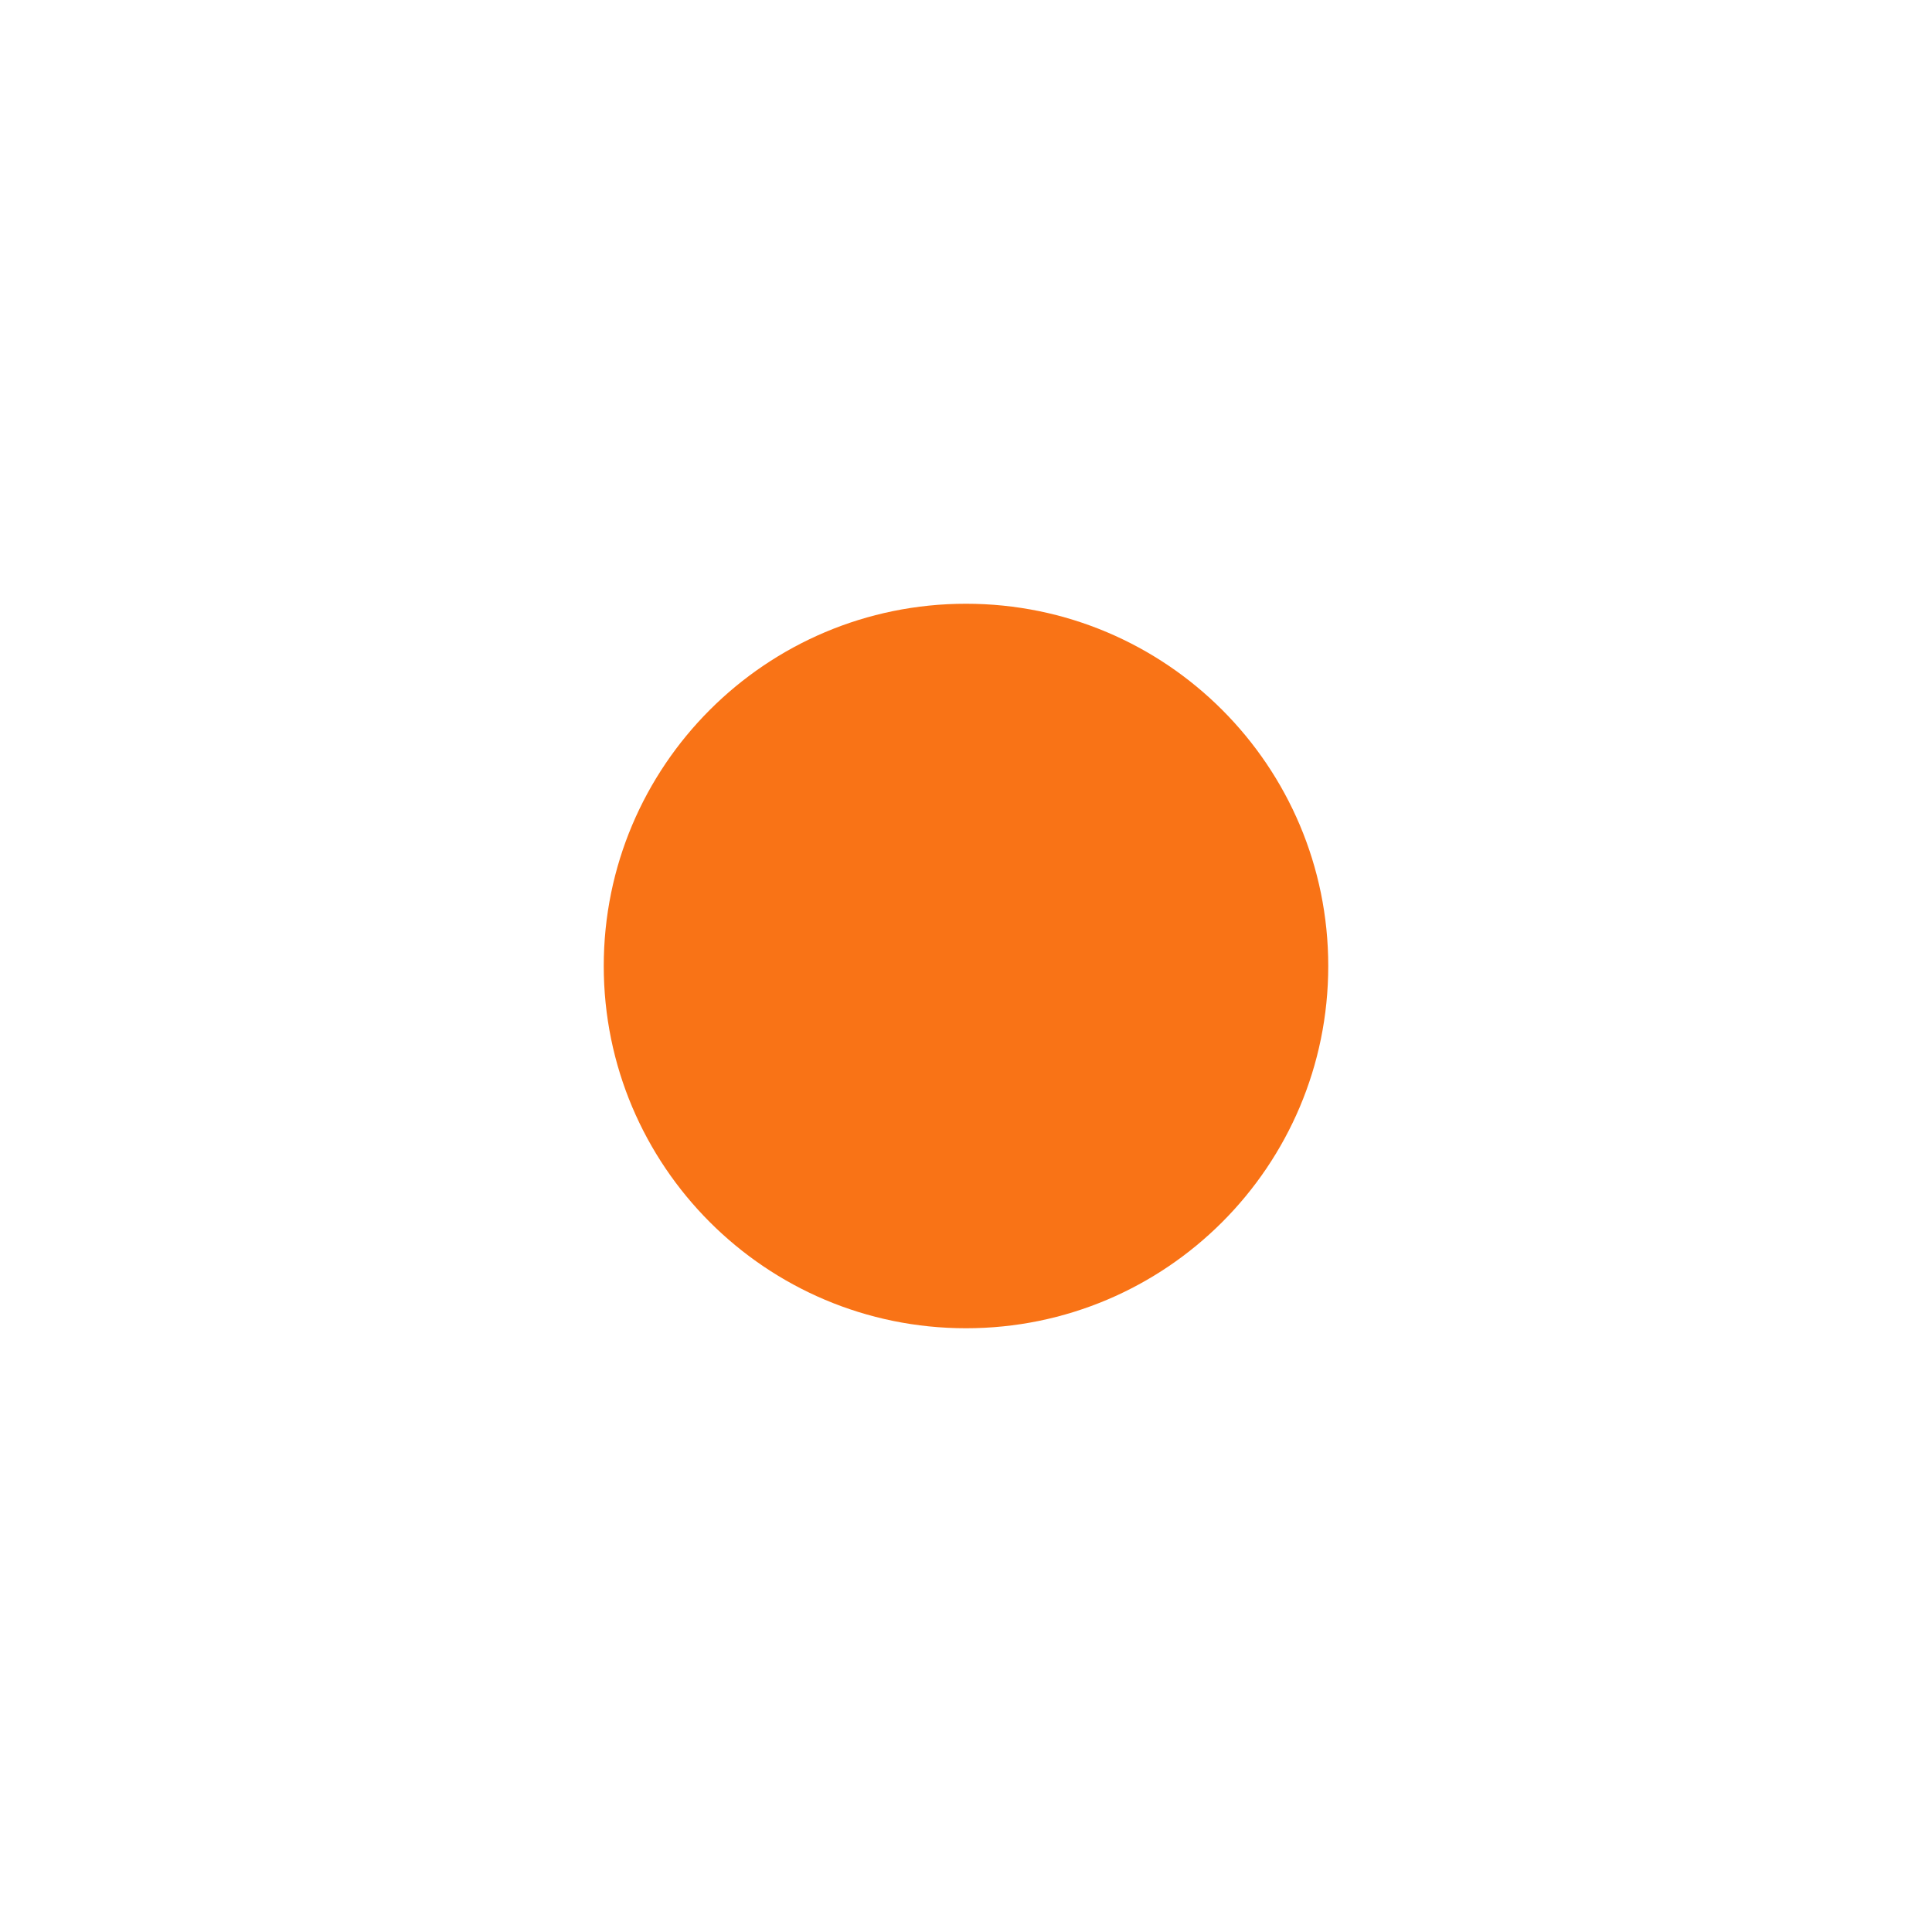
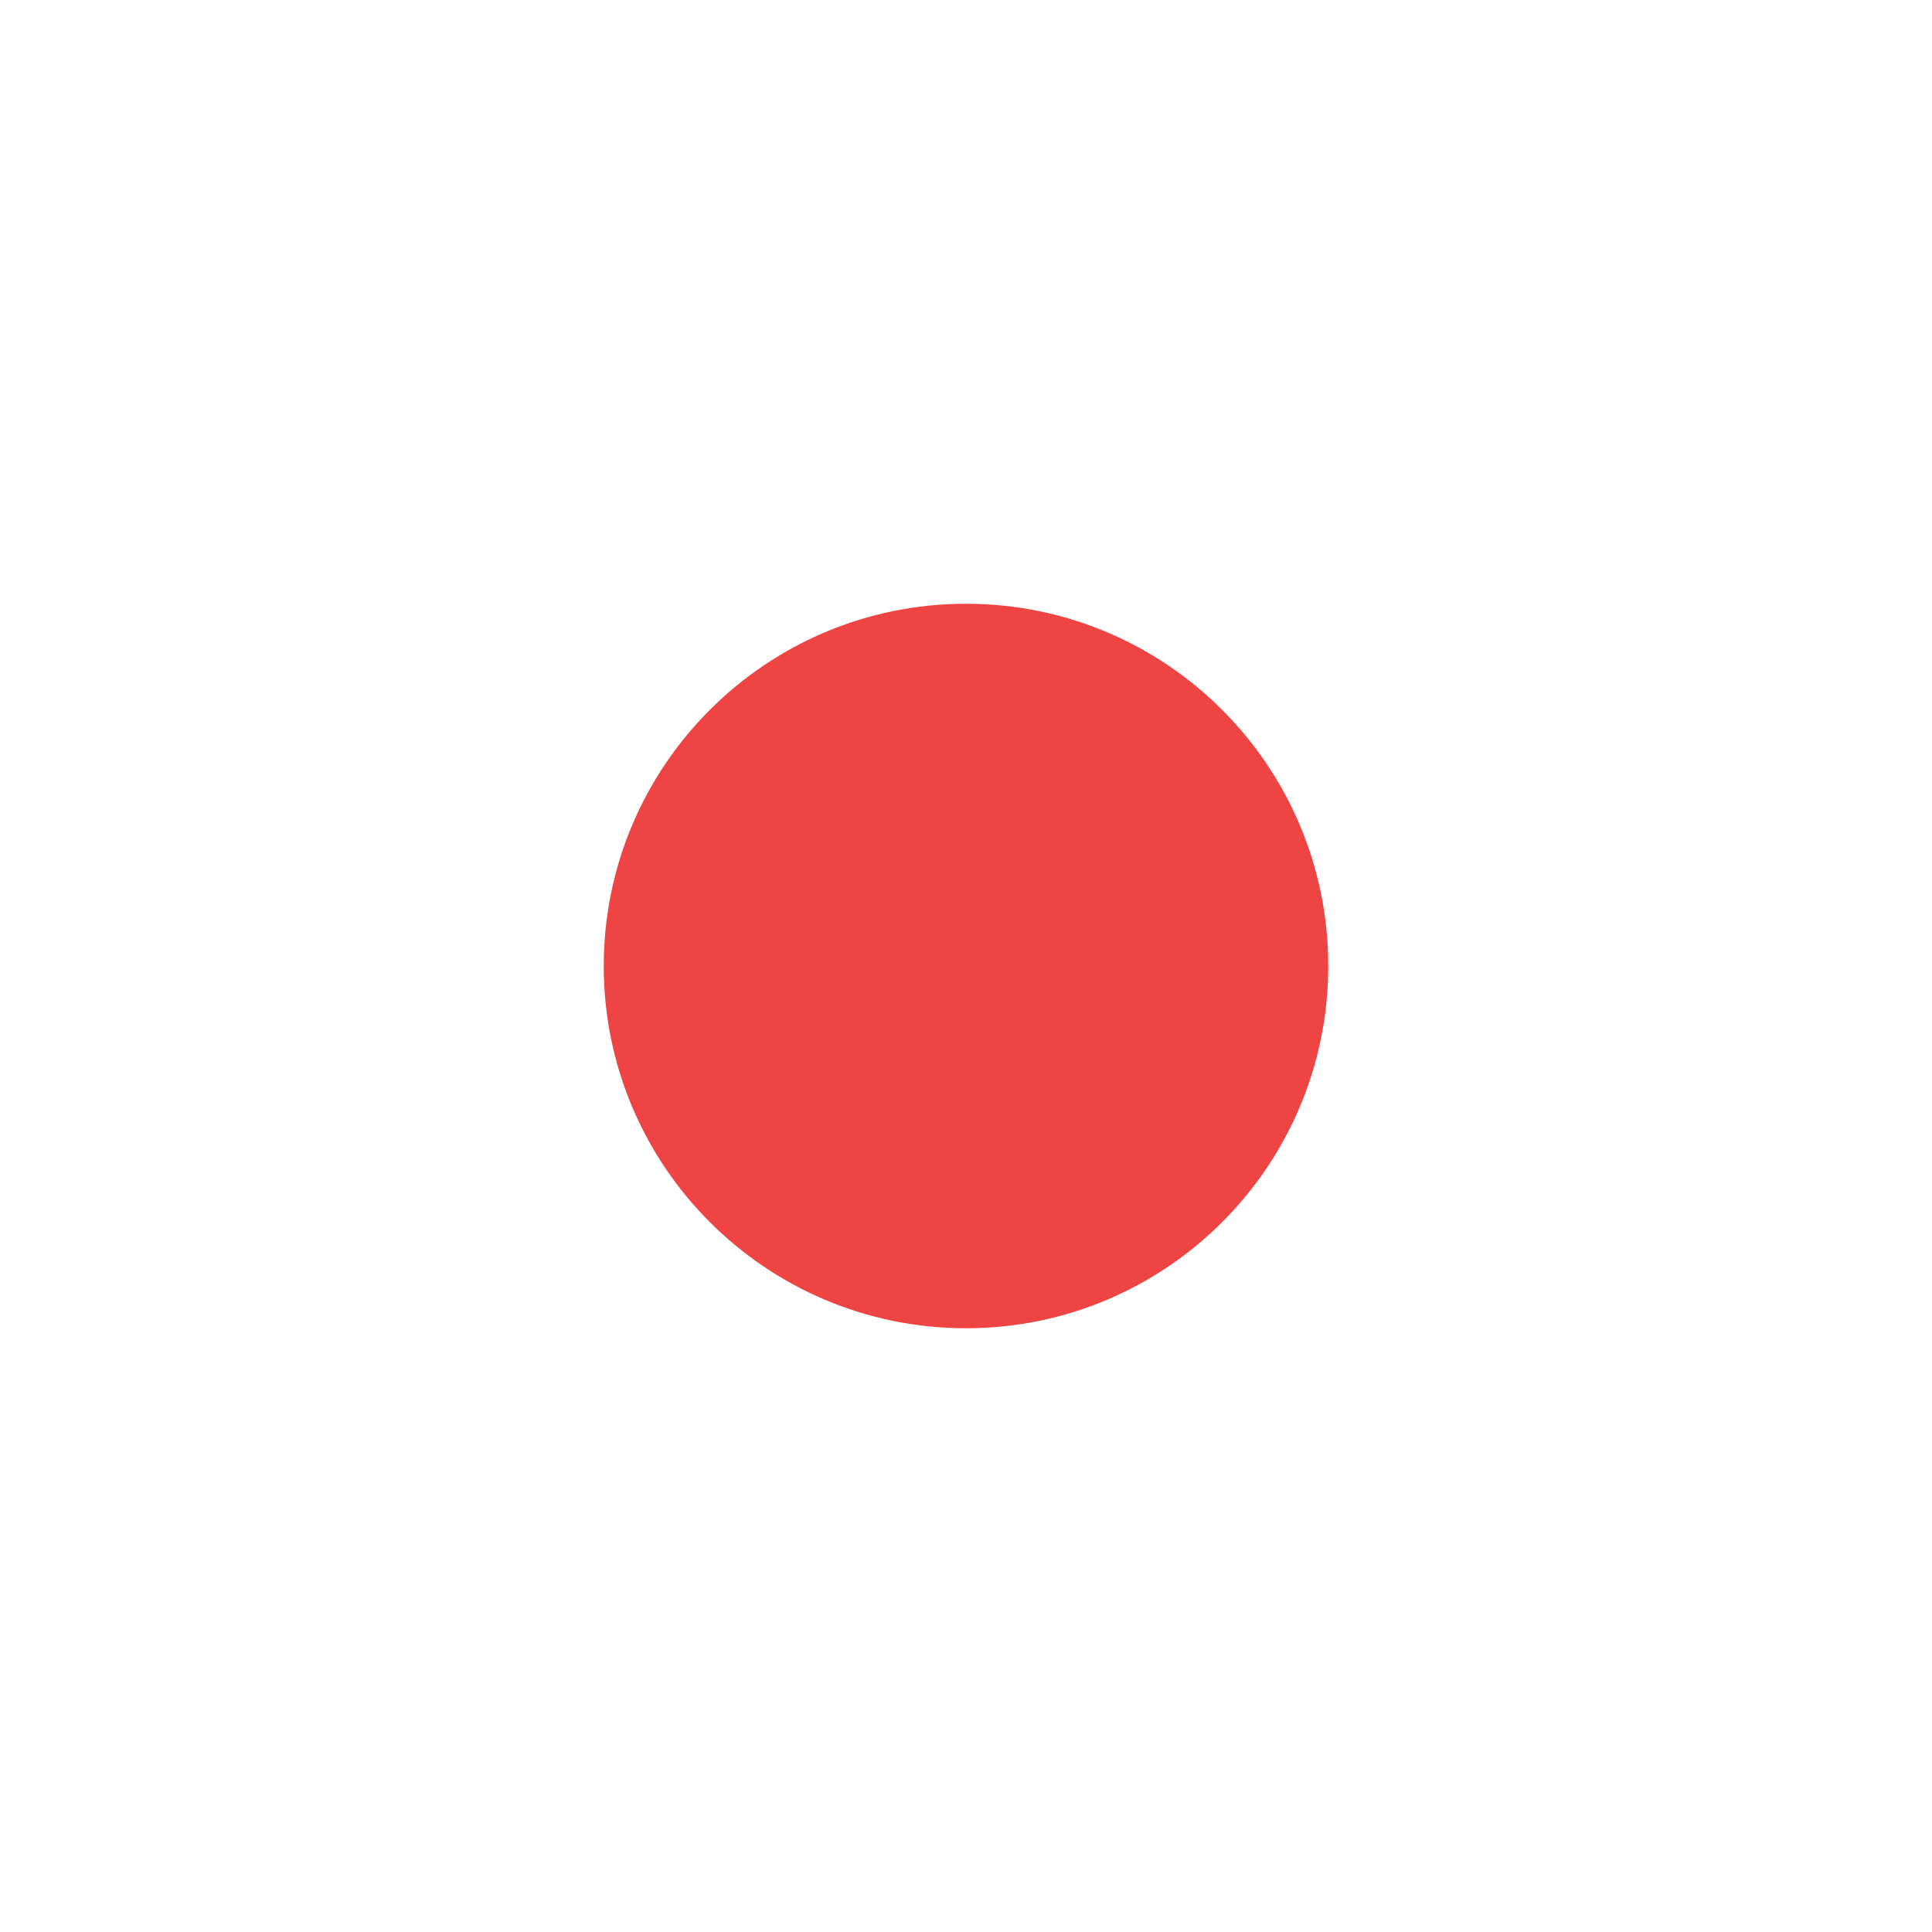
<svg xmlns="http://www.w3.org/2000/svg" width="16" height="16" viewBox="0 0 16 16">
-   <circle cx="8" cy="8" r="3" fill="#F97316" />
+   <circle cx="8" cy="8" r="3" fill="#EF4444" />
</svg>
